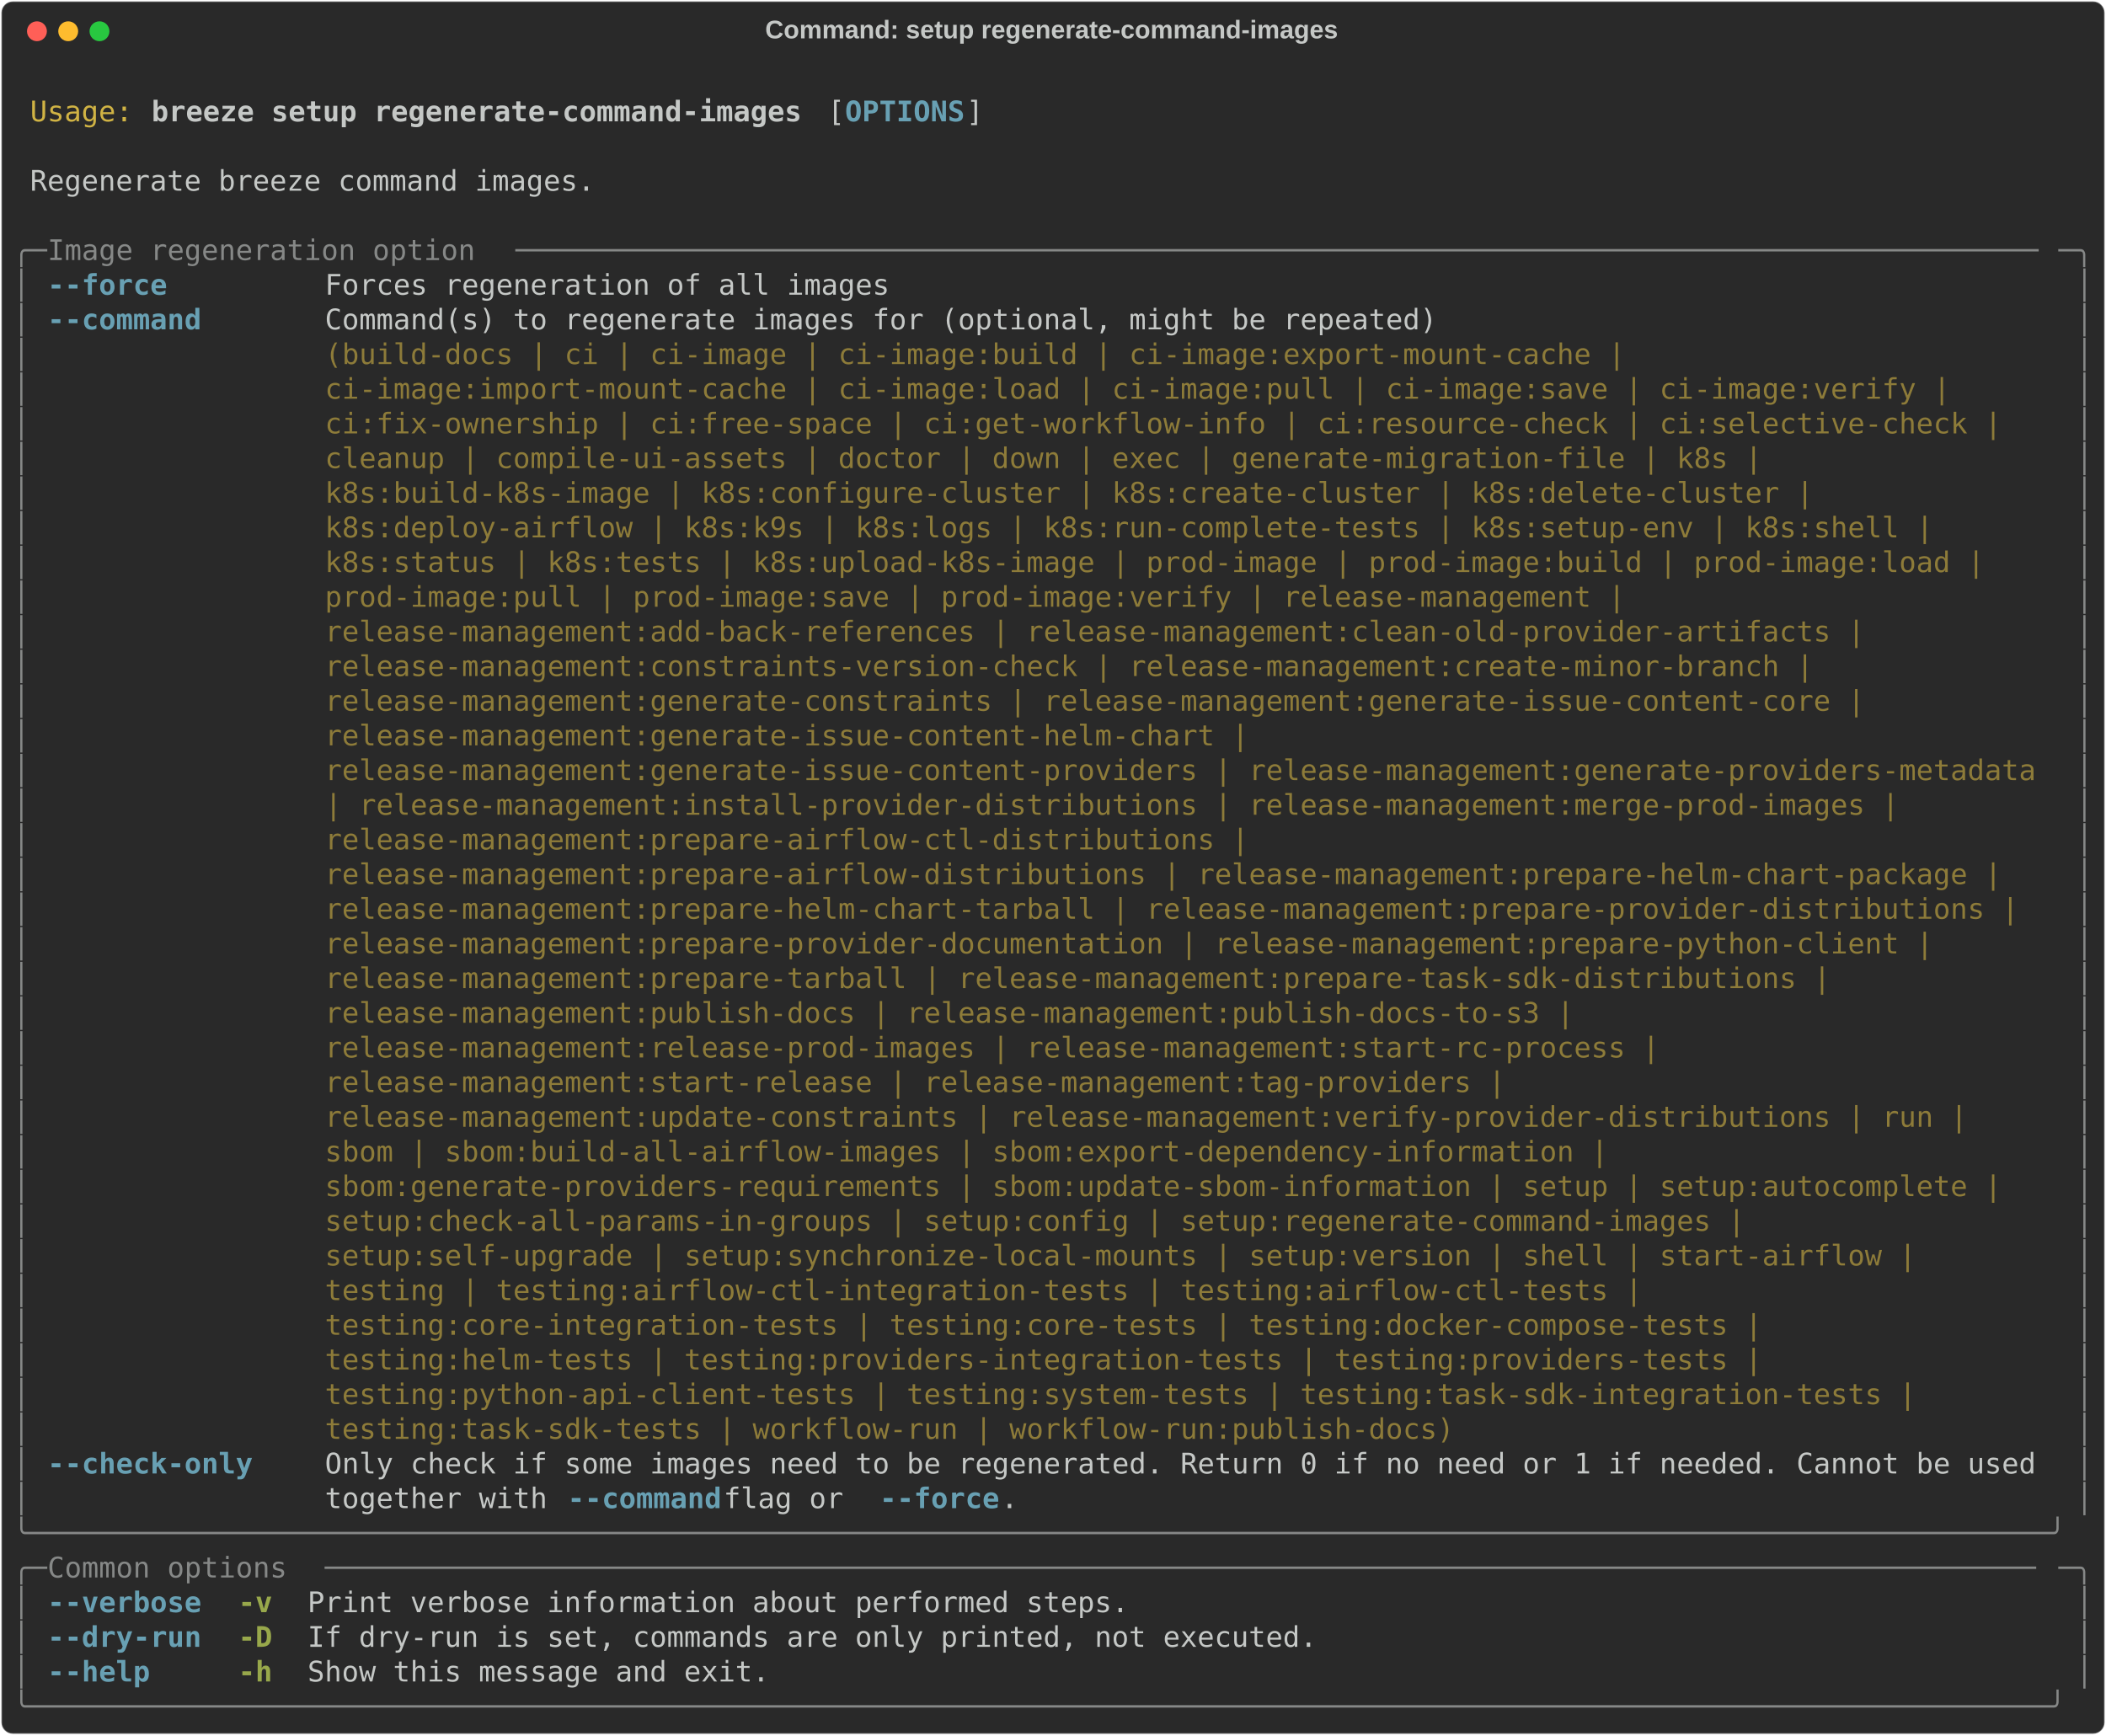
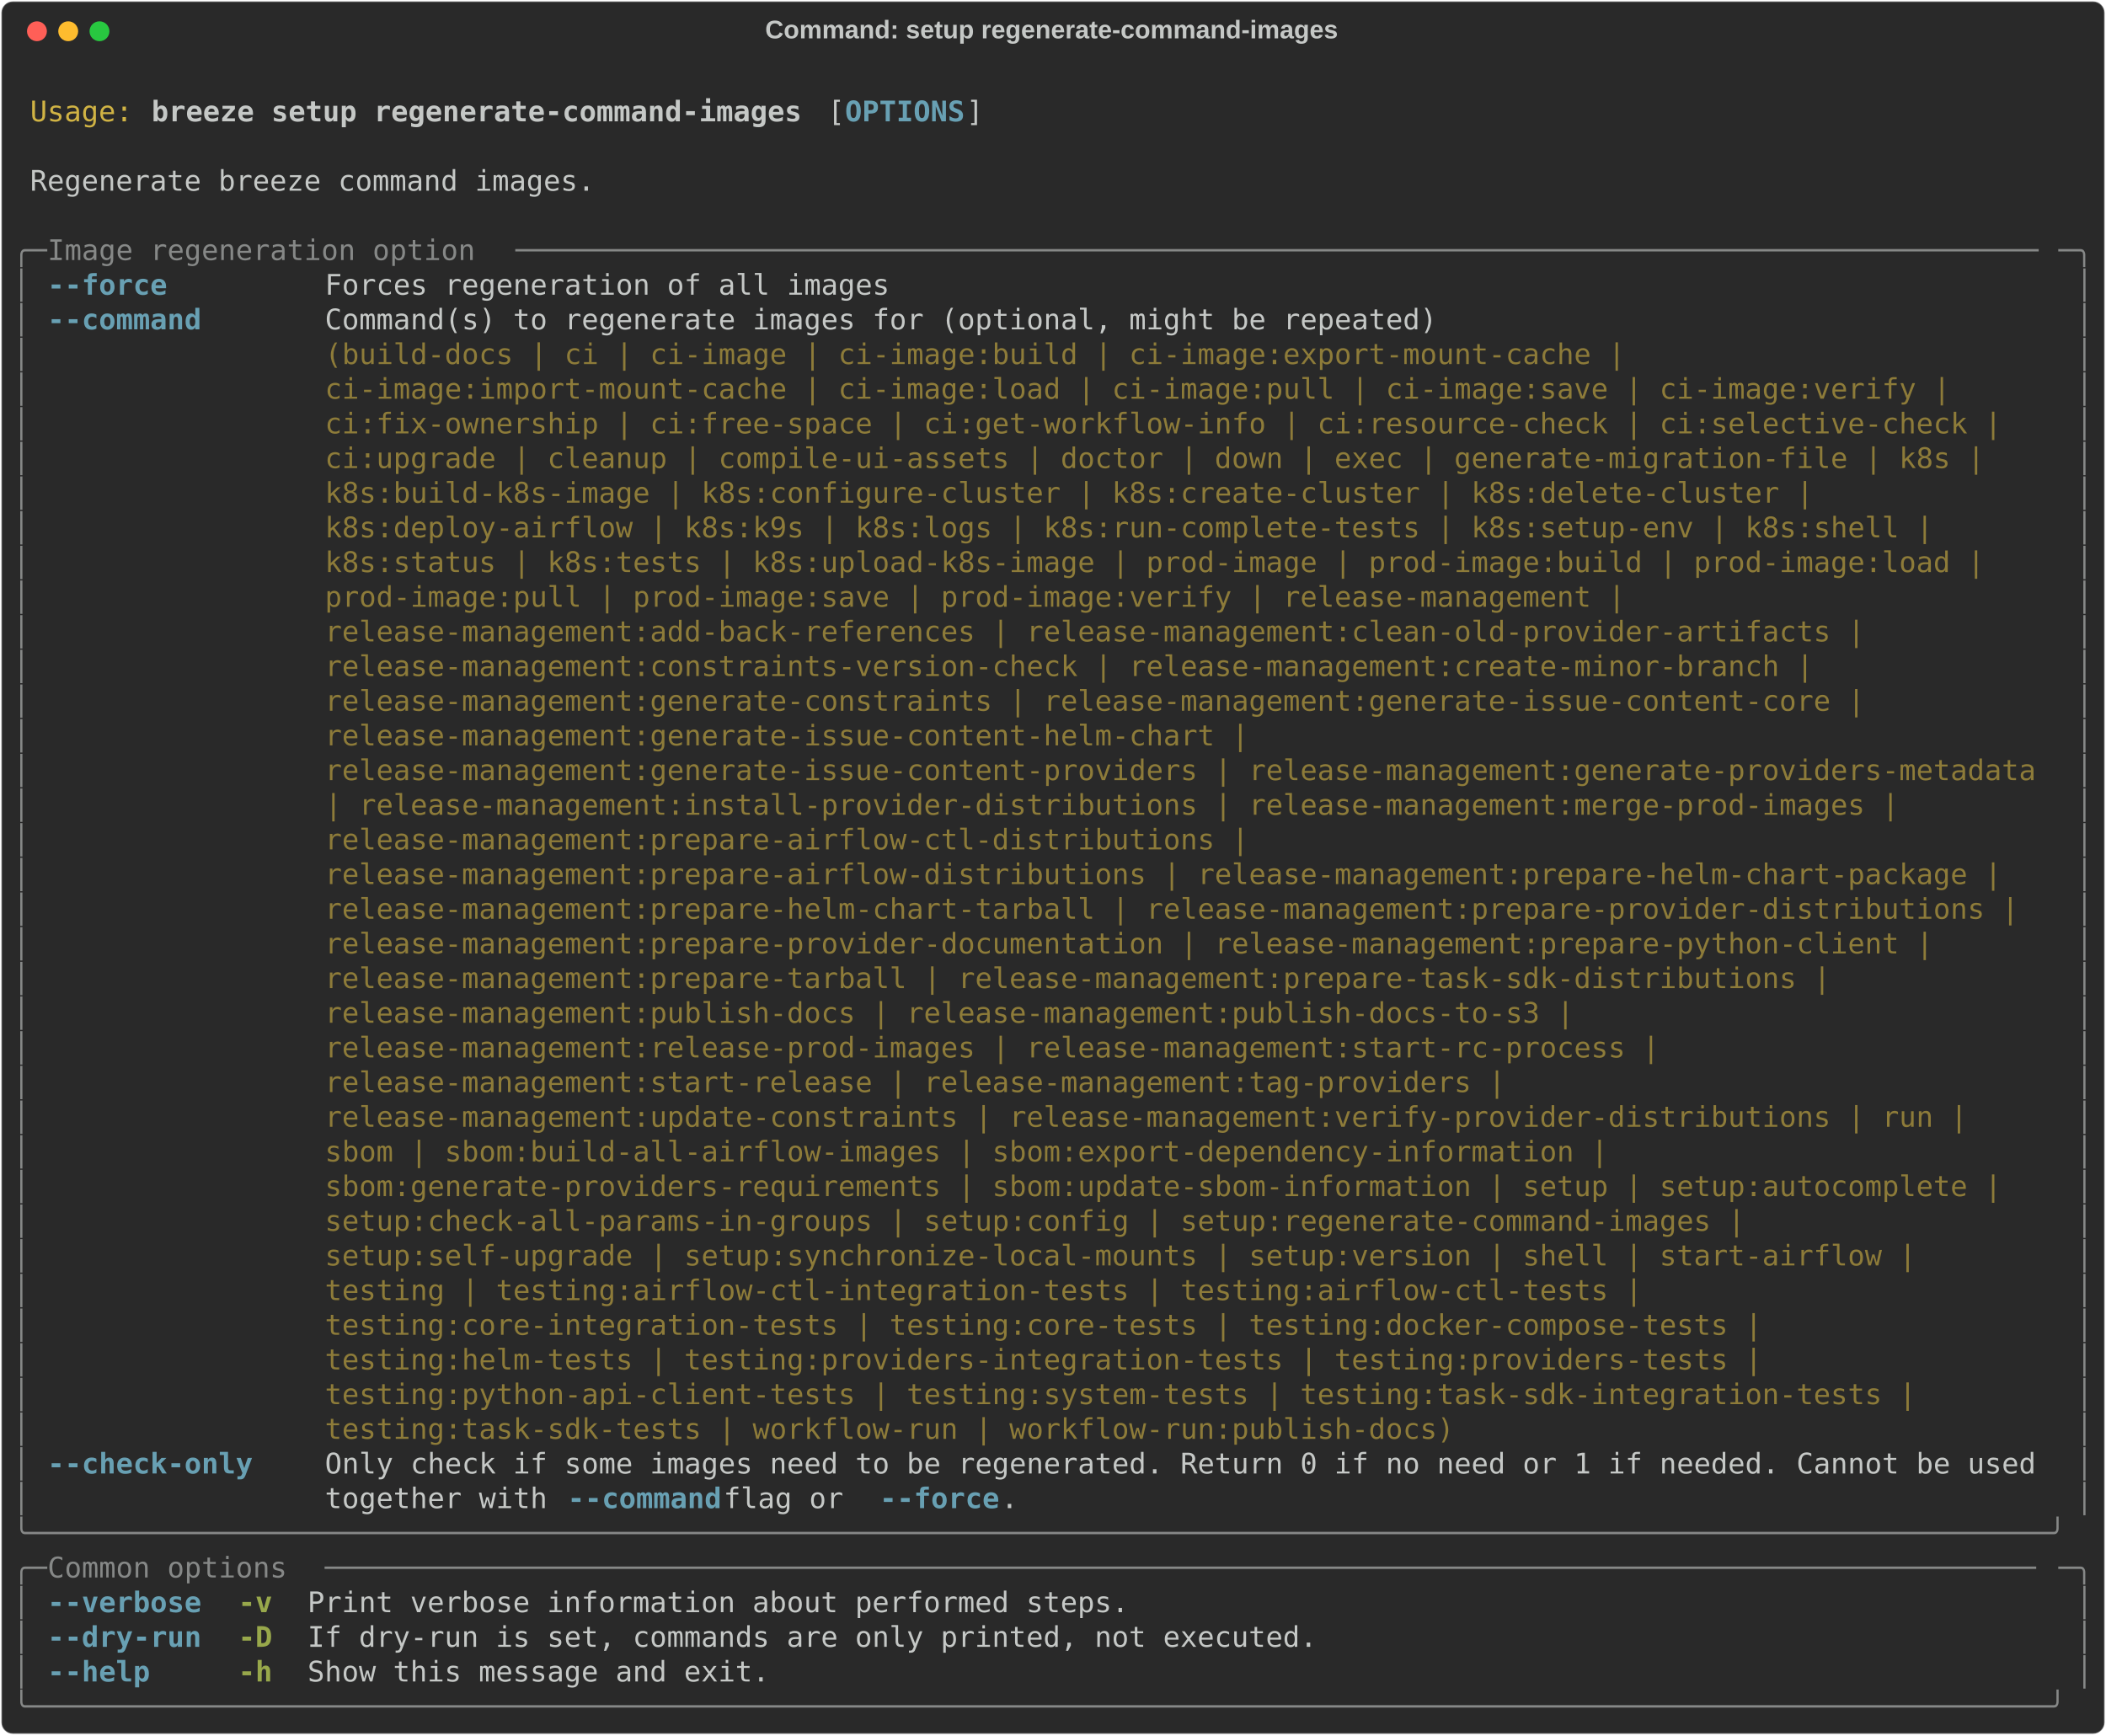
<svg xmlns="http://www.w3.org/2000/svg" class="rich-terminal" viewBox="0 0 1482 1221.2">
  <style>

    @font-face {
        font-family: "Fira Code";
        src: local("FiraCode-Regular"),
                url("https://cdnjs.cloudflare.com/ajax/libs/firacode/6.2.0/woff2/FiraCode-Regular.woff2") format("woff2"),
                url("https://cdnjs.cloudflare.com/ajax/libs/firacode/6.2.0/woff/FiraCode-Regular.woff") format("woff");
        font-style: normal;
        font-weight: 400;
    }
    @font-face {
        font-family: "Fira Code";
        src: local("FiraCode-Bold"),
                url("https://cdnjs.cloudflare.com/ajax/libs/firacode/6.2.0/woff2/FiraCode-Bold.woff2") format("woff2"),
                url("https://cdnjs.cloudflare.com/ajax/libs/firacode/6.2.0/woff/FiraCode-Bold.woff") format("woff");
        font-style: bold;
        font-weight: 700;
    }

    .breeze-setup-regenerate-command-images-matrix {
        font-family: Fira Code, monospace;
        font-size: 20px;
        line-height: 24.4px;
        font-variant-east-asian: full-width;
    }

    .breeze-setup-regenerate-command-images-title {
        font-size: 18px;
        font-weight: bold;
        font-family: arial;
    }

    .breeze-setup-regenerate-command-images-r1 { fill: #c5c8c6 }
.breeze-setup-regenerate-command-images-r2 { fill: #d0b344 }
.breeze-setup-regenerate-command-images-r3 { fill: #c5c8c6;font-weight: bold }
.breeze-setup-regenerate-command-images-r4 { fill: #68a0b3;font-weight: bold }
.breeze-setup-regenerate-command-images-r5 { fill: #868887 }
.breeze-setup-regenerate-command-images-r6 { fill: #8d7b39 }
.breeze-setup-regenerate-command-images-r7 { fill: #98a84b;font-weight: bold }
    </style>
  <defs>
    <clipPath id="breeze-setup-regenerate-command-images-clip-terminal">
      <rect x="0" y="0" width="1463.0" height="1170.2" />
    </clipPath>
    <clipPath id="breeze-setup-regenerate-command-images-line-0">
      <rect x="0" y="1.5" width="1464" height="24.65" />
    </clipPath>
    <clipPath id="breeze-setup-regenerate-command-images-line-1">
      <rect x="0" y="25.9" width="1464" height="24.65" />
    </clipPath>
    <clipPath id="breeze-setup-regenerate-command-images-line-2">
      <rect x="0" y="50.3" width="1464" height="24.65" />
    </clipPath>
    <clipPath id="breeze-setup-regenerate-command-images-line-3">
      <rect x="0" y="74.7" width="1464" height="24.65" />
    </clipPath>
    <clipPath id="breeze-setup-regenerate-command-images-line-4">
      <rect x="0" y="99.1" width="1464" height="24.65" />
    </clipPath>
    <clipPath id="breeze-setup-regenerate-command-images-line-5">
      <rect x="0" y="123.5" width="1464" height="24.65" />
    </clipPath>
    <clipPath id="breeze-setup-regenerate-command-images-line-6">
      <rect x="0" y="147.9" width="1464" height="24.65" />
    </clipPath>
    <clipPath id="breeze-setup-regenerate-command-images-line-7">
      <rect x="0" y="172.3" width="1464" height="24.65" />
    </clipPath>
    <clipPath id="breeze-setup-regenerate-command-images-line-8">
      <rect x="0" y="196.7" width="1464" height="24.65" />
    </clipPath>
    <clipPath id="breeze-setup-regenerate-command-images-line-9">
      <rect x="0" y="221.1" width="1464" height="24.65" />
    </clipPath>
    <clipPath id="breeze-setup-regenerate-command-images-line-10">
      <rect x="0" y="245.5" width="1464" height="24.65" />
    </clipPath>
    <clipPath id="breeze-setup-regenerate-command-images-line-11">
      <rect x="0" y="269.9" width="1464" height="24.65" />
    </clipPath>
    <clipPath id="breeze-setup-regenerate-command-images-line-12">
      <rect x="0" y="294.3" width="1464" height="24.65" />
    </clipPath>
    <clipPath id="breeze-setup-regenerate-command-images-line-13">
      <rect x="0" y="318.7" width="1464" height="24.65" />
    </clipPath>
    <clipPath id="breeze-setup-regenerate-command-images-line-14">
      <rect x="0" y="343.1" width="1464" height="24.65" />
    </clipPath>
    <clipPath id="breeze-setup-regenerate-command-images-line-15">
      <rect x="0" y="367.5" width="1464" height="24.65" />
    </clipPath>
    <clipPath id="breeze-setup-regenerate-command-images-line-16">
      <rect x="0" y="391.9" width="1464" height="24.65" />
    </clipPath>
    <clipPath id="breeze-setup-regenerate-command-images-line-17">
      <rect x="0" y="416.3" width="1464" height="24.65" />
    </clipPath>
    <clipPath id="breeze-setup-regenerate-command-images-line-18">
      <rect x="0" y="440.7" width="1464" height="24.65" />
    </clipPath>
    <clipPath id="breeze-setup-regenerate-command-images-line-19">
      <rect x="0" y="465.1" width="1464" height="24.65" />
    </clipPath>
    <clipPath id="breeze-setup-regenerate-command-images-line-20">
      <rect x="0" y="489.5" width="1464" height="24.65" />
    </clipPath>
    <clipPath id="breeze-setup-regenerate-command-images-line-21">
      <rect x="0" y="513.9" width="1464" height="24.65" />
    </clipPath>
    <clipPath id="breeze-setup-regenerate-command-images-line-22">
      <rect x="0" y="538.3" width="1464" height="24.65" />
    </clipPath>
    <clipPath id="breeze-setup-regenerate-command-images-line-23">
      <rect x="0" y="562.7" width="1464" height="24.65" />
    </clipPath>
    <clipPath id="breeze-setup-regenerate-command-images-line-24">
      <rect x="0" y="587.1" width="1464" height="24.65" />
    </clipPath>
    <clipPath id="breeze-setup-regenerate-command-images-line-25">
      <rect x="0" y="611.5" width="1464" height="24.65" />
    </clipPath>
    <clipPath id="breeze-setup-regenerate-command-images-line-26">
      <rect x="0" y="635.9" width="1464" height="24.65" />
    </clipPath>
    <clipPath id="breeze-setup-regenerate-command-images-line-27">
      <rect x="0" y="660.3" width="1464" height="24.65" />
    </clipPath>
    <clipPath id="breeze-setup-regenerate-command-images-line-28">
      <rect x="0" y="684.7" width="1464" height="24.65" />
    </clipPath>
    <clipPath id="breeze-setup-regenerate-command-images-line-29">
      <rect x="0" y="709.1" width="1464" height="24.65" />
    </clipPath>
    <clipPath id="breeze-setup-regenerate-command-images-line-30">
      <rect x="0" y="733.5" width="1464" height="24.65" />
    </clipPath>
    <clipPath id="breeze-setup-regenerate-command-images-line-31">
      <rect x="0" y="757.9" width="1464" height="24.65" />
    </clipPath>
    <clipPath id="breeze-setup-regenerate-command-images-line-32">
      <rect x="0" y="782.3" width="1464" height="24.65" />
    </clipPath>
    <clipPath id="breeze-setup-regenerate-command-images-line-33">
      <rect x="0" y="806.7" width="1464" height="24.65" />
    </clipPath>
    <clipPath id="breeze-setup-regenerate-command-images-line-34">
      <rect x="0" y="831.1" width="1464" height="24.65" />
    </clipPath>
    <clipPath id="breeze-setup-regenerate-command-images-line-35">
      <rect x="0" y="855.5" width="1464" height="24.65" />
    </clipPath>
    <clipPath id="breeze-setup-regenerate-command-images-line-36">
      <rect x="0" y="879.9" width="1464" height="24.65" />
    </clipPath>
    <clipPath id="breeze-setup-regenerate-command-images-line-37">
      <rect x="0" y="904.3" width="1464" height="24.65" />
    </clipPath>
    <clipPath id="breeze-setup-regenerate-command-images-line-38">
      <rect x="0" y="928.7" width="1464" height="24.65" />
    </clipPath>
    <clipPath id="breeze-setup-regenerate-command-images-line-39">
      <rect x="0" y="953.1" width="1464" height="24.65" />
    </clipPath>
    <clipPath id="breeze-setup-regenerate-command-images-line-40">
      <rect x="0" y="977.5" width="1464" height="24.65" />
    </clipPath>
    <clipPath id="breeze-setup-regenerate-command-images-line-41">
      <rect x="0" y="1001.9" width="1464" height="24.65" />
    </clipPath>
    <clipPath id="breeze-setup-regenerate-command-images-line-42">
      <rect x="0" y="1026.3" width="1464" height="24.65" />
    </clipPath>
    <clipPath id="breeze-setup-regenerate-command-images-line-43">
      <rect x="0" y="1050.7" width="1464" height="24.65" />
    </clipPath>
    <clipPath id="breeze-setup-regenerate-command-images-line-44">
      <rect x="0" y="1075.1" width="1464" height="24.65" />
    </clipPath>
    <clipPath id="breeze-setup-regenerate-command-images-line-45">
      <rect x="0" y="1099.5" width="1464" height="24.65" />
    </clipPath>
    <clipPath id="breeze-setup-regenerate-command-images-line-46">
      <rect x="0" y="1123.9" width="1464" height="24.65" />
    </clipPath>
  </defs>
  <rect fill="#292929" stroke="rgba(255,255,255,0.35)" stroke-width="1" x="1" y="1" width="1480" height="1219.2" rx="8" />
  <text class="breeze-setup-regenerate-command-images-title" fill="#c5c8c6" text-anchor="middle" x="740" y="27">Command: setup regenerate-command-images</text>
  <g transform="translate(26,22)">
    <circle cx="0" cy="0" r="7" fill="#ff5f57" />
    <circle cx="22" cy="0" r="7" fill="#febc2e" />
    <circle cx="44" cy="0" r="7" fill="#28c840" />
  </g>
  <g transform="translate(9, 41)" clip-path="url(#breeze-setup-regenerate-command-images-clip-terminal)">
    <g class="breeze-setup-regenerate-command-images-matrix">
      <text class="breeze-setup-regenerate-command-images-r1" x="1464" y="20" textLength="12.2" clip-path="url(#breeze-setup-regenerate-command-images-line-0)">
</text>
      <text class="breeze-setup-regenerate-command-images-r2" x="12.2" y="44.4" textLength="73.2" clip-path="url(#breeze-setup-regenerate-command-images-line-1)">Usage:</text>
      <text class="breeze-setup-regenerate-command-images-r3" x="97.6" y="44.4" textLength="463.6" clip-path="url(#breeze-setup-regenerate-command-images-line-1)">breeze setup regenerate-command-images</text>
      <text class="breeze-setup-regenerate-command-images-r1" x="573.4" y="44.4" textLength="12.2" clip-path="url(#breeze-setup-regenerate-command-images-line-1)">[</text>
      <text class="breeze-setup-regenerate-command-images-r4" x="585.6" y="44.4" textLength="85.4" clip-path="url(#breeze-setup-regenerate-command-images-line-1)">OPTIONS</text>
      <text class="breeze-setup-regenerate-command-images-r1" x="671" y="44.4" textLength="12.2" clip-path="url(#breeze-setup-regenerate-command-images-line-1)">]</text>
      <text class="breeze-setup-regenerate-command-images-r1" x="1464" y="44.4" textLength="12.2" clip-path="url(#breeze-setup-regenerate-command-images-line-1)">
</text>
      <text class="breeze-setup-regenerate-command-images-r1" x="1464" y="68.8" textLength="12.2" clip-path="url(#breeze-setup-regenerate-command-images-line-2)">
</text>
      <text class="breeze-setup-regenerate-command-images-r1" x="12.2" y="93.2" textLength="402.6" clip-path="url(#breeze-setup-regenerate-command-images-line-3)">Regenerate breeze command images.</text>
      <text class="breeze-setup-regenerate-command-images-r1" x="1464" y="93.2" textLength="12.2" clip-path="url(#breeze-setup-regenerate-command-images-line-3)">
</text>
      <text class="breeze-setup-regenerate-command-images-r1" x="1464" y="117.6" textLength="12.2" clip-path="url(#breeze-setup-regenerate-command-images-line-4)">
</text>
      <text class="breeze-setup-regenerate-command-images-r5" x="0" y="142" textLength="24.4" clip-path="url(#breeze-setup-regenerate-command-images-line-5)">╭─</text>
      <text class="breeze-setup-regenerate-command-images-r5" x="24.4" y="142" textLength="329.4" clip-path="url(#breeze-setup-regenerate-command-images-line-5)"> Image regeneration option </text>
      <text class="breeze-setup-regenerate-command-images-r5" x="353.8" y="142" textLength="1085.8" clip-path="url(#breeze-setup-regenerate-command-images-line-5)">─────────────────────────────────────────────────────────────────────────────────────────</text>
      <text class="breeze-setup-regenerate-command-images-r5" x="1439.6" y="142" textLength="24.4" clip-path="url(#breeze-setup-regenerate-command-images-line-5)">─╮</text>
      <text class="breeze-setup-regenerate-command-images-r1" x="1464" y="142" textLength="12.2" clip-path="url(#breeze-setup-regenerate-command-images-line-5)">
</text>
      <text class="breeze-setup-regenerate-command-images-r5" x="0" y="166.4" textLength="12.2" clip-path="url(#breeze-setup-regenerate-command-images-line-6)">│</text>
      <text class="breeze-setup-regenerate-command-images-r4" x="24.4" y="166.4" textLength="85.4" clip-path="url(#breeze-setup-regenerate-command-images-line-6)">--force</text>
      <text class="breeze-setup-regenerate-command-images-r1" x="219.6" y="166.4" textLength="402.6" clip-path="url(#breeze-setup-regenerate-command-images-line-6)">Forces regeneration of all images</text>
      <text class="breeze-setup-regenerate-command-images-r5" x="1451.8" y="166.4" textLength="12.2" clip-path="url(#breeze-setup-regenerate-command-images-line-6)">│</text>
      <text class="breeze-setup-regenerate-command-images-r1" x="1464" y="166.4" textLength="12.2" clip-path="url(#breeze-setup-regenerate-command-images-line-6)">
</text>
      <text class="breeze-setup-regenerate-command-images-r5" x="0" y="190.8" textLength="12.2" clip-path="url(#breeze-setup-regenerate-command-images-line-7)">│</text>
      <text class="breeze-setup-regenerate-command-images-r4" x="24.4" y="190.8" textLength="109.8" clip-path="url(#breeze-setup-regenerate-command-images-line-7)">--command</text>
      <text class="breeze-setup-regenerate-command-images-r1" x="219.6" y="190.8" textLength="1220" clip-path="url(#breeze-setup-regenerate-command-images-line-7)">Command(s) to regenerate images for (optional, might be repeated)                                   </text>
      <text class="breeze-setup-regenerate-command-images-r5" x="1451.8" y="190.8" textLength="12.2" clip-path="url(#breeze-setup-regenerate-command-images-line-7)">│</text>
      <text class="breeze-setup-regenerate-command-images-r1" x="1464" y="190.8" textLength="12.2" clip-path="url(#breeze-setup-regenerate-command-images-line-7)">
</text>
      <text class="breeze-setup-regenerate-command-images-r5" x="0" y="215.2" textLength="12.2" clip-path="url(#breeze-setup-regenerate-command-images-line-8)">│</text>
      <text class="breeze-setup-regenerate-command-images-r6" x="219.6" y="215.2" textLength="1220" clip-path="url(#breeze-setup-regenerate-command-images-line-8)">(build-docs | ci | ci-image | ci-image:build | ci-image:export-mount-cache |                        </text>
      <text class="breeze-setup-regenerate-command-images-r5" x="1451.8" y="215.2" textLength="12.2" clip-path="url(#breeze-setup-regenerate-command-images-line-8)">│</text>
      <text class="breeze-setup-regenerate-command-images-r1" x="1464" y="215.2" textLength="12.2" clip-path="url(#breeze-setup-regenerate-command-images-line-8)">
</text>
      <text class="breeze-setup-regenerate-command-images-r5" x="0" y="239.6" textLength="12.2" clip-path="url(#breeze-setup-regenerate-command-images-line-9)">│</text>
      <text class="breeze-setup-regenerate-command-images-r6" x="219.6" y="239.6" textLength="1220" clip-path="url(#breeze-setup-regenerate-command-images-line-9)">ci-image:import-mount-cache | ci-image:load | ci-image:pull | ci-image:save | ci-image:verify |     </text>
      <text class="breeze-setup-regenerate-command-images-r5" x="1451.8" y="239.6" textLength="12.2" clip-path="url(#breeze-setup-regenerate-command-images-line-9)">│</text>
      <text class="breeze-setup-regenerate-command-images-r1" x="1464" y="239.6" textLength="12.2" clip-path="url(#breeze-setup-regenerate-command-images-line-9)">
</text>
      <text class="breeze-setup-regenerate-command-images-r5" x="0" y="264" textLength="12.2" clip-path="url(#breeze-setup-regenerate-command-images-line-10)">│</text>
      <text class="breeze-setup-regenerate-command-images-r6" x="219.6" y="264" textLength="1220" clip-path="url(#breeze-setup-regenerate-command-images-line-10)">ci:fix-ownership | ci:free-space | ci:get-workflow-info | ci:resource-check | ci:selective-check |  </text>
      <text class="breeze-setup-regenerate-command-images-r5" x="1451.8" y="264" textLength="12.2" clip-path="url(#breeze-setup-regenerate-command-images-line-10)">│</text>
      <text class="breeze-setup-regenerate-command-images-r1" x="1464" y="264" textLength="12.2" clip-path="url(#breeze-setup-regenerate-command-images-line-10)">
</text>
      <text class="breeze-setup-regenerate-command-images-r5" x="0" y="288.4" textLength="12.2" clip-path="url(#breeze-setup-regenerate-command-images-line-11)">│</text>
-       <text class="breeze-setup-regenerate-command-images-r6" x="219.6" y="288.4" textLength="1220" clip-path="url(#breeze-setup-regenerate-command-images-line-11)">cleanup | compile-ui-assets | doctor | down | exec | generate-migration-file | k8s |                </text>
+       <text class="breeze-setup-regenerate-command-images-r6" x="219.6" y="288.4" textLength="1220" clip-path="url(#breeze-setup-regenerate-command-images-line-11)">ci:upgrade | cleanup | compile-ui-assets | doctor | down | exec | generate-migration-file | k8s |   </text>
      <text class="breeze-setup-regenerate-command-images-r5" x="1451.8" y="288.4" textLength="12.2" clip-path="url(#breeze-setup-regenerate-command-images-line-11)">│</text>
      <text class="breeze-setup-regenerate-command-images-r1" x="1464" y="288.4" textLength="12.2" clip-path="url(#breeze-setup-regenerate-command-images-line-11)">
</text>
      <text class="breeze-setup-regenerate-command-images-r5" x="0" y="312.8" textLength="12.2" clip-path="url(#breeze-setup-regenerate-command-images-line-12)">│</text>
      <text class="breeze-setup-regenerate-command-images-r6" x="219.6" y="312.8" textLength="1220" clip-path="url(#breeze-setup-regenerate-command-images-line-12)">k8s:build-k8s-image | k8s:configure-cluster | k8s:create-cluster | k8s:delete-cluster |             </text>
      <text class="breeze-setup-regenerate-command-images-r5" x="1451.8" y="312.8" textLength="12.2" clip-path="url(#breeze-setup-regenerate-command-images-line-12)">│</text>
      <text class="breeze-setup-regenerate-command-images-r1" x="1464" y="312.8" textLength="12.2" clip-path="url(#breeze-setup-regenerate-command-images-line-12)">
</text>
      <text class="breeze-setup-regenerate-command-images-r5" x="0" y="337.2" textLength="12.2" clip-path="url(#breeze-setup-regenerate-command-images-line-13)">│</text>
      <text class="breeze-setup-regenerate-command-images-r6" x="219.6" y="337.2" textLength="1220" clip-path="url(#breeze-setup-regenerate-command-images-line-13)">k8s:deploy-airflow | k8s:k9s | k8s:logs | k8s:run-complete-tests | k8s:setup-env | k8s:shell |      </text>
      <text class="breeze-setup-regenerate-command-images-r5" x="1451.8" y="337.2" textLength="12.2" clip-path="url(#breeze-setup-regenerate-command-images-line-13)">│</text>
      <text class="breeze-setup-regenerate-command-images-r1" x="1464" y="337.2" textLength="12.2" clip-path="url(#breeze-setup-regenerate-command-images-line-13)">
</text>
      <text class="breeze-setup-regenerate-command-images-r5" x="0" y="361.6" textLength="12.2" clip-path="url(#breeze-setup-regenerate-command-images-line-14)">│</text>
      <text class="breeze-setup-regenerate-command-images-r6" x="219.6" y="361.6" textLength="1220" clip-path="url(#breeze-setup-regenerate-command-images-line-14)">k8s:status | k8s:tests | k8s:upload-k8s-image | prod-image | prod-image:build | prod-image:load |   </text>
      <text class="breeze-setup-regenerate-command-images-r5" x="1451.8" y="361.6" textLength="12.2" clip-path="url(#breeze-setup-regenerate-command-images-line-14)">│</text>
      <text class="breeze-setup-regenerate-command-images-r1" x="1464" y="361.6" textLength="12.2" clip-path="url(#breeze-setup-regenerate-command-images-line-14)">
</text>
      <text class="breeze-setup-regenerate-command-images-r5" x="0" y="386" textLength="12.2" clip-path="url(#breeze-setup-regenerate-command-images-line-15)">│</text>
      <text class="breeze-setup-regenerate-command-images-r6" x="219.6" y="386" textLength="1220" clip-path="url(#breeze-setup-regenerate-command-images-line-15)">prod-image:pull | prod-image:save | prod-image:verify | release-management |                        </text>
      <text class="breeze-setup-regenerate-command-images-r5" x="1451.8" y="386" textLength="12.2" clip-path="url(#breeze-setup-regenerate-command-images-line-15)">│</text>
      <text class="breeze-setup-regenerate-command-images-r1" x="1464" y="386" textLength="12.2" clip-path="url(#breeze-setup-regenerate-command-images-line-15)">
</text>
      <text class="breeze-setup-regenerate-command-images-r5" x="0" y="410.4" textLength="12.2" clip-path="url(#breeze-setup-regenerate-command-images-line-16)">│</text>
      <text class="breeze-setup-regenerate-command-images-r6" x="219.6" y="410.4" textLength="1220" clip-path="url(#breeze-setup-regenerate-command-images-line-16)">release-management:add-back-references | release-management:clean-old-provider-artifacts |          </text>
      <text class="breeze-setup-regenerate-command-images-r5" x="1451.8" y="410.4" textLength="12.2" clip-path="url(#breeze-setup-regenerate-command-images-line-16)">│</text>
      <text class="breeze-setup-regenerate-command-images-r1" x="1464" y="410.4" textLength="12.2" clip-path="url(#breeze-setup-regenerate-command-images-line-16)">
</text>
      <text class="breeze-setup-regenerate-command-images-r5" x="0" y="434.8" textLength="12.2" clip-path="url(#breeze-setup-regenerate-command-images-line-17)">│</text>
      <text class="breeze-setup-regenerate-command-images-r6" x="219.6" y="434.8" textLength="1220" clip-path="url(#breeze-setup-regenerate-command-images-line-17)">release-management:constraints-version-check | release-management:create-minor-branch |             </text>
      <text class="breeze-setup-regenerate-command-images-r5" x="1451.8" y="434.8" textLength="12.2" clip-path="url(#breeze-setup-regenerate-command-images-line-17)">│</text>
      <text class="breeze-setup-regenerate-command-images-r1" x="1464" y="434.8" textLength="12.2" clip-path="url(#breeze-setup-regenerate-command-images-line-17)">
</text>
      <text class="breeze-setup-regenerate-command-images-r5" x="0" y="459.2" textLength="12.2" clip-path="url(#breeze-setup-regenerate-command-images-line-18)">│</text>
      <text class="breeze-setup-regenerate-command-images-r6" x="219.6" y="459.2" textLength="1220" clip-path="url(#breeze-setup-regenerate-command-images-line-18)">release-management:generate-constraints | release-management:generate-issue-content-core |          </text>
      <text class="breeze-setup-regenerate-command-images-r5" x="1451.8" y="459.2" textLength="12.2" clip-path="url(#breeze-setup-regenerate-command-images-line-18)">│</text>
      <text class="breeze-setup-regenerate-command-images-r1" x="1464" y="459.2" textLength="12.2" clip-path="url(#breeze-setup-regenerate-command-images-line-18)">
</text>
      <text class="breeze-setup-regenerate-command-images-r5" x="0" y="483.6" textLength="12.2" clip-path="url(#breeze-setup-regenerate-command-images-line-19)">│</text>
      <text class="breeze-setup-regenerate-command-images-r6" x="219.6" y="483.6" textLength="1220" clip-path="url(#breeze-setup-regenerate-command-images-line-19)">release-management:generate-issue-content-helm-chart |                                              </text>
      <text class="breeze-setup-regenerate-command-images-r5" x="1451.8" y="483.6" textLength="12.2" clip-path="url(#breeze-setup-regenerate-command-images-line-19)">│</text>
      <text class="breeze-setup-regenerate-command-images-r1" x="1464" y="483.6" textLength="12.2" clip-path="url(#breeze-setup-regenerate-command-images-line-19)">
</text>
      <text class="breeze-setup-regenerate-command-images-r5" x="0" y="508" textLength="12.2" clip-path="url(#breeze-setup-regenerate-command-images-line-20)">│</text>
      <text class="breeze-setup-regenerate-command-images-r6" x="219.6" y="508" textLength="1220" clip-path="url(#breeze-setup-regenerate-command-images-line-20)">release-management:generate-issue-content-providers | release-management:generate-providers-metadata</text>
      <text class="breeze-setup-regenerate-command-images-r5" x="1451.8" y="508" textLength="12.2" clip-path="url(#breeze-setup-regenerate-command-images-line-20)">│</text>
      <text class="breeze-setup-regenerate-command-images-r1" x="1464" y="508" textLength="12.2" clip-path="url(#breeze-setup-regenerate-command-images-line-20)">
</text>
      <text class="breeze-setup-regenerate-command-images-r5" x="0" y="532.4" textLength="12.2" clip-path="url(#breeze-setup-regenerate-command-images-line-21)">│</text>
      <text class="breeze-setup-regenerate-command-images-r6" x="219.6" y="532.4" textLength="1220" clip-path="url(#breeze-setup-regenerate-command-images-line-21)">| release-management:install-provider-distributions | release-management:merge-prod-images |        </text>
      <text class="breeze-setup-regenerate-command-images-r5" x="1451.8" y="532.4" textLength="12.2" clip-path="url(#breeze-setup-regenerate-command-images-line-21)">│</text>
      <text class="breeze-setup-regenerate-command-images-r1" x="1464" y="532.4" textLength="12.2" clip-path="url(#breeze-setup-regenerate-command-images-line-21)">
</text>
      <text class="breeze-setup-regenerate-command-images-r5" x="0" y="556.8" textLength="12.2" clip-path="url(#breeze-setup-regenerate-command-images-line-22)">│</text>
      <text class="breeze-setup-regenerate-command-images-r6" x="219.6" y="556.8" textLength="1220" clip-path="url(#breeze-setup-regenerate-command-images-line-22)">release-management:prepare-airflow-ctl-distributions |                                              </text>
      <text class="breeze-setup-regenerate-command-images-r5" x="1451.8" y="556.8" textLength="12.2" clip-path="url(#breeze-setup-regenerate-command-images-line-22)">│</text>
      <text class="breeze-setup-regenerate-command-images-r1" x="1464" y="556.8" textLength="12.2" clip-path="url(#breeze-setup-regenerate-command-images-line-22)">
</text>
      <text class="breeze-setup-regenerate-command-images-r5" x="0" y="581.2" textLength="12.2" clip-path="url(#breeze-setup-regenerate-command-images-line-23)">│</text>
      <text class="breeze-setup-regenerate-command-images-r6" x="219.6" y="581.2" textLength="1220" clip-path="url(#breeze-setup-regenerate-command-images-line-23)">release-management:prepare-airflow-distributions | release-management:prepare-helm-chart-package |  </text>
      <text class="breeze-setup-regenerate-command-images-r5" x="1451.8" y="581.2" textLength="12.2" clip-path="url(#breeze-setup-regenerate-command-images-line-23)">│</text>
      <text class="breeze-setup-regenerate-command-images-r1" x="1464" y="581.2" textLength="12.2" clip-path="url(#breeze-setup-regenerate-command-images-line-23)">
</text>
      <text class="breeze-setup-regenerate-command-images-r5" x="0" y="605.6" textLength="12.2" clip-path="url(#breeze-setup-regenerate-command-images-line-24)">│</text>
      <text class="breeze-setup-regenerate-command-images-r6" x="219.6" y="605.6" textLength="1220" clip-path="url(#breeze-setup-regenerate-command-images-line-24)">release-management:prepare-helm-chart-tarball | release-management:prepare-provider-distributions | </text>
      <text class="breeze-setup-regenerate-command-images-r5" x="1451.8" y="605.6" textLength="12.2" clip-path="url(#breeze-setup-regenerate-command-images-line-24)">│</text>
      <text class="breeze-setup-regenerate-command-images-r1" x="1464" y="605.6" textLength="12.2" clip-path="url(#breeze-setup-regenerate-command-images-line-24)">
</text>
      <text class="breeze-setup-regenerate-command-images-r5" x="0" y="630" textLength="12.2" clip-path="url(#breeze-setup-regenerate-command-images-line-25)">│</text>
      <text class="breeze-setup-regenerate-command-images-r6" x="219.6" y="630" textLength="1220" clip-path="url(#breeze-setup-regenerate-command-images-line-25)">release-management:prepare-provider-documentation | release-management:prepare-python-client |      </text>
      <text class="breeze-setup-regenerate-command-images-r5" x="1451.8" y="630" textLength="12.2" clip-path="url(#breeze-setup-regenerate-command-images-line-25)">│</text>
      <text class="breeze-setup-regenerate-command-images-r1" x="1464" y="630" textLength="12.2" clip-path="url(#breeze-setup-regenerate-command-images-line-25)">
</text>
      <text class="breeze-setup-regenerate-command-images-r5" x="0" y="654.4" textLength="12.2" clip-path="url(#breeze-setup-regenerate-command-images-line-26)">│</text>
      <text class="breeze-setup-regenerate-command-images-r6" x="219.6" y="654.4" textLength="1220" clip-path="url(#breeze-setup-regenerate-command-images-line-26)">release-management:prepare-tarball | release-management:prepare-task-sdk-distributions |            </text>
      <text class="breeze-setup-regenerate-command-images-r5" x="1451.8" y="654.4" textLength="12.2" clip-path="url(#breeze-setup-regenerate-command-images-line-26)">│</text>
      <text class="breeze-setup-regenerate-command-images-r1" x="1464" y="654.4" textLength="12.2" clip-path="url(#breeze-setup-regenerate-command-images-line-26)">
</text>
      <text class="breeze-setup-regenerate-command-images-r5" x="0" y="678.8" textLength="12.2" clip-path="url(#breeze-setup-regenerate-command-images-line-27)">│</text>
      <text class="breeze-setup-regenerate-command-images-r6" x="219.6" y="678.8" textLength="1220" clip-path="url(#breeze-setup-regenerate-command-images-line-27)">release-management:publish-docs | release-management:publish-docs-to-s3 |                           </text>
      <text class="breeze-setup-regenerate-command-images-r5" x="1451.8" y="678.8" textLength="12.2" clip-path="url(#breeze-setup-regenerate-command-images-line-27)">│</text>
      <text class="breeze-setup-regenerate-command-images-r1" x="1464" y="678.8" textLength="12.2" clip-path="url(#breeze-setup-regenerate-command-images-line-27)">
</text>
      <text class="breeze-setup-regenerate-command-images-r5" x="0" y="703.2" textLength="12.2" clip-path="url(#breeze-setup-regenerate-command-images-line-28)">│</text>
      <text class="breeze-setup-regenerate-command-images-r6" x="219.6" y="703.2" textLength="1220" clip-path="url(#breeze-setup-regenerate-command-images-line-28)">release-management:release-prod-images | release-management:start-rc-process |                      </text>
      <text class="breeze-setup-regenerate-command-images-r5" x="1451.8" y="703.2" textLength="12.2" clip-path="url(#breeze-setup-regenerate-command-images-line-28)">│</text>
      <text class="breeze-setup-regenerate-command-images-r1" x="1464" y="703.2" textLength="12.2" clip-path="url(#breeze-setup-regenerate-command-images-line-28)">
</text>
      <text class="breeze-setup-regenerate-command-images-r5" x="0" y="727.6" textLength="12.2" clip-path="url(#breeze-setup-regenerate-command-images-line-29)">│</text>
      <text class="breeze-setup-regenerate-command-images-r6" x="219.6" y="727.6" textLength="1220" clip-path="url(#breeze-setup-regenerate-command-images-line-29)">release-management:start-release | release-management:tag-providers |                               </text>
      <text class="breeze-setup-regenerate-command-images-r5" x="1451.8" y="727.6" textLength="12.2" clip-path="url(#breeze-setup-regenerate-command-images-line-29)">│</text>
      <text class="breeze-setup-regenerate-command-images-r1" x="1464" y="727.6" textLength="12.2" clip-path="url(#breeze-setup-regenerate-command-images-line-29)">
</text>
      <text class="breeze-setup-regenerate-command-images-r5" x="0" y="752" textLength="12.2" clip-path="url(#breeze-setup-regenerate-command-images-line-30)">│</text>
      <text class="breeze-setup-regenerate-command-images-r6" x="219.6" y="752" textLength="1220" clip-path="url(#breeze-setup-regenerate-command-images-line-30)">release-management:update-constraints | release-management:verify-provider-distributions | run |    </text>
      <text class="breeze-setup-regenerate-command-images-r5" x="1451.8" y="752" textLength="12.2" clip-path="url(#breeze-setup-regenerate-command-images-line-30)">│</text>
      <text class="breeze-setup-regenerate-command-images-r1" x="1464" y="752" textLength="12.2" clip-path="url(#breeze-setup-regenerate-command-images-line-30)">
</text>
      <text class="breeze-setup-regenerate-command-images-r5" x="0" y="776.4" textLength="12.2" clip-path="url(#breeze-setup-regenerate-command-images-line-31)">│</text>
      <text class="breeze-setup-regenerate-command-images-r6" x="219.6" y="776.4" textLength="1220" clip-path="url(#breeze-setup-regenerate-command-images-line-31)">sbom | sbom:build-all-airflow-images | sbom:export-dependency-information |                         </text>
      <text class="breeze-setup-regenerate-command-images-r5" x="1451.8" y="776.4" textLength="12.2" clip-path="url(#breeze-setup-regenerate-command-images-line-31)">│</text>
      <text class="breeze-setup-regenerate-command-images-r1" x="1464" y="776.4" textLength="12.2" clip-path="url(#breeze-setup-regenerate-command-images-line-31)">
</text>
      <text class="breeze-setup-regenerate-command-images-r5" x="0" y="800.8" textLength="12.2" clip-path="url(#breeze-setup-regenerate-command-images-line-32)">│</text>
      <text class="breeze-setup-regenerate-command-images-r6" x="219.6" y="800.8" textLength="1220" clip-path="url(#breeze-setup-regenerate-command-images-line-32)">sbom:generate-providers-requirements | sbom:update-sbom-information | setup | setup:autocomplete |  </text>
      <text class="breeze-setup-regenerate-command-images-r5" x="1451.8" y="800.8" textLength="12.2" clip-path="url(#breeze-setup-regenerate-command-images-line-32)">│</text>
      <text class="breeze-setup-regenerate-command-images-r1" x="1464" y="800.8" textLength="12.2" clip-path="url(#breeze-setup-regenerate-command-images-line-32)">
</text>
      <text class="breeze-setup-regenerate-command-images-r5" x="0" y="825.2" textLength="12.2" clip-path="url(#breeze-setup-regenerate-command-images-line-33)">│</text>
      <text class="breeze-setup-regenerate-command-images-r6" x="219.6" y="825.2" textLength="1220" clip-path="url(#breeze-setup-regenerate-command-images-line-33)">setup:check-all-params-in-groups | setup:config | setup:regenerate-command-images |                 </text>
      <text class="breeze-setup-regenerate-command-images-r5" x="1451.8" y="825.2" textLength="12.2" clip-path="url(#breeze-setup-regenerate-command-images-line-33)">│</text>
      <text class="breeze-setup-regenerate-command-images-r1" x="1464" y="825.2" textLength="12.2" clip-path="url(#breeze-setup-regenerate-command-images-line-33)">
</text>
      <text class="breeze-setup-regenerate-command-images-r5" x="0" y="849.6" textLength="12.2" clip-path="url(#breeze-setup-regenerate-command-images-line-34)">│</text>
      <text class="breeze-setup-regenerate-command-images-r6" x="219.6" y="849.6" textLength="1220" clip-path="url(#breeze-setup-regenerate-command-images-line-34)">setup:self-upgrade | setup:synchronize-local-mounts | setup:version | shell | start-airflow |       </text>
      <text class="breeze-setup-regenerate-command-images-r5" x="1451.8" y="849.6" textLength="12.2" clip-path="url(#breeze-setup-regenerate-command-images-line-34)">│</text>
      <text class="breeze-setup-regenerate-command-images-r1" x="1464" y="849.6" textLength="12.2" clip-path="url(#breeze-setup-regenerate-command-images-line-34)">
</text>
      <text class="breeze-setup-regenerate-command-images-r5" x="0" y="874" textLength="12.2" clip-path="url(#breeze-setup-regenerate-command-images-line-35)">│</text>
      <text class="breeze-setup-regenerate-command-images-r6" x="219.6" y="874" textLength="1220" clip-path="url(#breeze-setup-regenerate-command-images-line-35)">testing | testing:airflow-ctl-integration-tests | testing:airflow-ctl-tests |                       </text>
      <text class="breeze-setup-regenerate-command-images-r5" x="1451.8" y="874" textLength="12.2" clip-path="url(#breeze-setup-regenerate-command-images-line-35)">│</text>
      <text class="breeze-setup-regenerate-command-images-r1" x="1464" y="874" textLength="12.2" clip-path="url(#breeze-setup-regenerate-command-images-line-35)">
</text>
      <text class="breeze-setup-regenerate-command-images-r5" x="0" y="898.4" textLength="12.2" clip-path="url(#breeze-setup-regenerate-command-images-line-36)">│</text>
      <text class="breeze-setup-regenerate-command-images-r6" x="219.6" y="898.4" textLength="1220" clip-path="url(#breeze-setup-regenerate-command-images-line-36)">testing:core-integration-tests | testing:core-tests | testing:docker-compose-tests |                </text>
      <text class="breeze-setup-regenerate-command-images-r5" x="1451.8" y="898.4" textLength="12.2" clip-path="url(#breeze-setup-regenerate-command-images-line-36)">│</text>
      <text class="breeze-setup-regenerate-command-images-r1" x="1464" y="898.4" textLength="12.2" clip-path="url(#breeze-setup-regenerate-command-images-line-36)">
</text>
      <text class="breeze-setup-regenerate-command-images-r5" x="0" y="922.8" textLength="12.2" clip-path="url(#breeze-setup-regenerate-command-images-line-37)">│</text>
      <text class="breeze-setup-regenerate-command-images-r6" x="219.6" y="922.8" textLength="1220" clip-path="url(#breeze-setup-regenerate-command-images-line-37)">testing:helm-tests | testing:providers-integration-tests | testing:providers-tests |                </text>
      <text class="breeze-setup-regenerate-command-images-r5" x="1451.8" y="922.8" textLength="12.2" clip-path="url(#breeze-setup-regenerate-command-images-line-37)">│</text>
      <text class="breeze-setup-regenerate-command-images-r1" x="1464" y="922.8" textLength="12.2" clip-path="url(#breeze-setup-regenerate-command-images-line-37)">
</text>
      <text class="breeze-setup-regenerate-command-images-r5" x="0" y="947.2" textLength="12.2" clip-path="url(#breeze-setup-regenerate-command-images-line-38)">│</text>
      <text class="breeze-setup-regenerate-command-images-r6" x="219.6" y="947.2" textLength="1220" clip-path="url(#breeze-setup-regenerate-command-images-line-38)">testing:python-api-client-tests | testing:system-tests | testing:task-sdk-integration-tests |       </text>
      <text class="breeze-setup-regenerate-command-images-r5" x="1451.8" y="947.2" textLength="12.2" clip-path="url(#breeze-setup-regenerate-command-images-line-38)">│</text>
      <text class="breeze-setup-regenerate-command-images-r1" x="1464" y="947.2" textLength="12.2" clip-path="url(#breeze-setup-regenerate-command-images-line-38)">
</text>
      <text class="breeze-setup-regenerate-command-images-r5" x="0" y="971.6" textLength="12.2" clip-path="url(#breeze-setup-regenerate-command-images-line-39)">│</text>
      <text class="breeze-setup-regenerate-command-images-r6" x="219.6" y="971.6" textLength="1220" clip-path="url(#breeze-setup-regenerate-command-images-line-39)">testing:task-sdk-tests | workflow-run | workflow-run:publish-docs)                                  </text>
      <text class="breeze-setup-regenerate-command-images-r5" x="1451.8" y="971.6" textLength="12.2" clip-path="url(#breeze-setup-regenerate-command-images-line-39)">│</text>
      <text class="breeze-setup-regenerate-command-images-r1" x="1464" y="971.6" textLength="12.2" clip-path="url(#breeze-setup-regenerate-command-images-line-39)">
</text>
      <text class="breeze-setup-regenerate-command-images-r5" x="0" y="996" textLength="12.2" clip-path="url(#breeze-setup-regenerate-command-images-line-40)">│</text>
      <text class="breeze-setup-regenerate-command-images-r4" x="24.4" y="996" textLength="146.4" clip-path="url(#breeze-setup-regenerate-command-images-line-40)">--check-only</text>
      <text class="breeze-setup-regenerate-command-images-r1" x="219.6" y="996" textLength="1220" clip-path="url(#breeze-setup-regenerate-command-images-line-40)">Only check if some images need to be regenerated. Return 0 if no need or 1 if needed. Cannot be used</text>
      <text class="breeze-setup-regenerate-command-images-r5" x="1451.8" y="996" textLength="12.2" clip-path="url(#breeze-setup-regenerate-command-images-line-40)">│</text>
      <text class="breeze-setup-regenerate-command-images-r1" x="1464" y="996" textLength="12.2" clip-path="url(#breeze-setup-regenerate-command-images-line-40)">
</text>
      <text class="breeze-setup-regenerate-command-images-r5" x="0" y="1020.4" textLength="12.2" clip-path="url(#breeze-setup-regenerate-command-images-line-41)">│</text>
      <text class="breeze-setup-regenerate-command-images-r1" x="219.6" y="1020.4" textLength="170.8" clip-path="url(#breeze-setup-regenerate-command-images-line-41)">together with </text>
      <text class="breeze-setup-regenerate-command-images-r4" x="390.4" y="1020.4" textLength="109.8" clip-path="url(#breeze-setup-regenerate-command-images-line-41)">--command</text>
      <text class="breeze-setup-regenerate-command-images-r1" x="500.2" y="1020.4" textLength="109.8" clip-path="url(#breeze-setup-regenerate-command-images-line-41)"> flag or </text>
      <text class="breeze-setup-regenerate-command-images-r4" x="610" y="1020.4" textLength="85.4" clip-path="url(#breeze-setup-regenerate-command-images-line-41)">--force</text>
      <text class="breeze-setup-regenerate-command-images-r1" x="695.4" y="1020.4" textLength="744.2" clip-path="url(#breeze-setup-regenerate-command-images-line-41)">.                                                            </text>
      <text class="breeze-setup-regenerate-command-images-r5" x="1451.8" y="1020.4" textLength="12.2" clip-path="url(#breeze-setup-regenerate-command-images-line-41)">│</text>
      <text class="breeze-setup-regenerate-command-images-r1" x="1464" y="1020.4" textLength="12.2" clip-path="url(#breeze-setup-regenerate-command-images-line-41)">
</text>
      <text class="breeze-setup-regenerate-command-images-r5" x="0" y="1044.8" textLength="1464" clip-path="url(#breeze-setup-regenerate-command-images-line-42)">╰──────────────────────────────────────────────────────────────────────────────────────────────────────────────────────╯</text>
      <text class="breeze-setup-regenerate-command-images-r1" x="1464" y="1044.8" textLength="12.2" clip-path="url(#breeze-setup-regenerate-command-images-line-42)">
</text>
      <text class="breeze-setup-regenerate-command-images-r5" x="0" y="1069.2" textLength="24.4" clip-path="url(#breeze-setup-regenerate-command-images-line-43)">╭─</text>
      <text class="breeze-setup-regenerate-command-images-r5" x="24.4" y="1069.2" textLength="195.2" clip-path="url(#breeze-setup-regenerate-command-images-line-43)"> Common options </text>
      <text class="breeze-setup-regenerate-command-images-r5" x="219.6" y="1069.2" textLength="1220" clip-path="url(#breeze-setup-regenerate-command-images-line-43)">────────────────────────────────────────────────────────────────────────────────────────────────────</text>
      <text class="breeze-setup-regenerate-command-images-r5" x="1439.6" y="1069.2" textLength="24.4" clip-path="url(#breeze-setup-regenerate-command-images-line-43)">─╮</text>
      <text class="breeze-setup-regenerate-command-images-r1" x="1464" y="1069.2" textLength="12.2" clip-path="url(#breeze-setup-regenerate-command-images-line-43)">
</text>
      <text class="breeze-setup-regenerate-command-images-r5" x="0" y="1093.6" textLength="12.2" clip-path="url(#breeze-setup-regenerate-command-images-line-44)">│</text>
      <text class="breeze-setup-regenerate-command-images-r4" x="24.4" y="1093.6" textLength="109.8" clip-path="url(#breeze-setup-regenerate-command-images-line-44)">--verbose</text>
      <text class="breeze-setup-regenerate-command-images-r7" x="158.6" y="1093.6" textLength="24.4" clip-path="url(#breeze-setup-regenerate-command-images-line-44)">-v</text>
      <text class="breeze-setup-regenerate-command-images-r1" x="207.4" y="1093.6" textLength="585.6" clip-path="url(#breeze-setup-regenerate-command-images-line-44)">Print verbose information about performed steps.</text>
      <text class="breeze-setup-regenerate-command-images-r5" x="1451.8" y="1093.6" textLength="12.2" clip-path="url(#breeze-setup-regenerate-command-images-line-44)">│</text>
      <text class="breeze-setup-regenerate-command-images-r1" x="1464" y="1093.6" textLength="12.2" clip-path="url(#breeze-setup-regenerate-command-images-line-44)">
</text>
      <text class="breeze-setup-regenerate-command-images-r5" x="0" y="1118" textLength="12.2" clip-path="url(#breeze-setup-regenerate-command-images-line-45)">│</text>
      <text class="breeze-setup-regenerate-command-images-r4" x="24.4" y="1118" textLength="109.8" clip-path="url(#breeze-setup-regenerate-command-images-line-45)">--dry-run</text>
      <text class="breeze-setup-regenerate-command-images-r7" x="158.6" y="1118" textLength="24.4" clip-path="url(#breeze-setup-regenerate-command-images-line-45)">-D</text>
      <text class="breeze-setup-regenerate-command-images-r1" x="207.4" y="1118" textLength="719.8" clip-path="url(#breeze-setup-regenerate-command-images-line-45)">If dry-run is set, commands are only printed, not executed.</text>
      <text class="breeze-setup-regenerate-command-images-r5" x="1451.8" y="1118" textLength="12.2" clip-path="url(#breeze-setup-regenerate-command-images-line-45)">│</text>
      <text class="breeze-setup-regenerate-command-images-r1" x="1464" y="1118" textLength="12.2" clip-path="url(#breeze-setup-regenerate-command-images-line-45)">
</text>
      <text class="breeze-setup-regenerate-command-images-r5" x="0" y="1142.4" textLength="12.2" clip-path="url(#breeze-setup-regenerate-command-images-line-46)">│</text>
      <text class="breeze-setup-regenerate-command-images-r4" x="24.4" y="1142.4" textLength="73.2" clip-path="url(#breeze-setup-regenerate-command-images-line-46)">--help</text>
      <text class="breeze-setup-regenerate-command-images-r7" x="158.6" y="1142.4" textLength="24.4" clip-path="url(#breeze-setup-regenerate-command-images-line-46)">-h</text>
      <text class="breeze-setup-regenerate-command-images-r1" x="207.4" y="1142.4" textLength="329.4" clip-path="url(#breeze-setup-regenerate-command-images-line-46)">Show this message and exit.</text>
      <text class="breeze-setup-regenerate-command-images-r5" x="1451.8" y="1142.4" textLength="12.2" clip-path="url(#breeze-setup-regenerate-command-images-line-46)">│</text>
      <text class="breeze-setup-regenerate-command-images-r1" x="1464" y="1142.4" textLength="12.2" clip-path="url(#breeze-setup-regenerate-command-images-line-46)">
</text>
      <text class="breeze-setup-regenerate-command-images-r5" x="0" y="1166.8" textLength="1464" clip-path="url(#breeze-setup-regenerate-command-images-line-47)">╰──────────────────────────────────────────────────────────────────────────────────────────────────────────────────────╯</text>
      <text class="breeze-setup-regenerate-command-images-r1" x="1464" y="1166.8" textLength="12.2" clip-path="url(#breeze-setup-regenerate-command-images-line-47)">
</text>
    </g>
  </g>
</svg>
